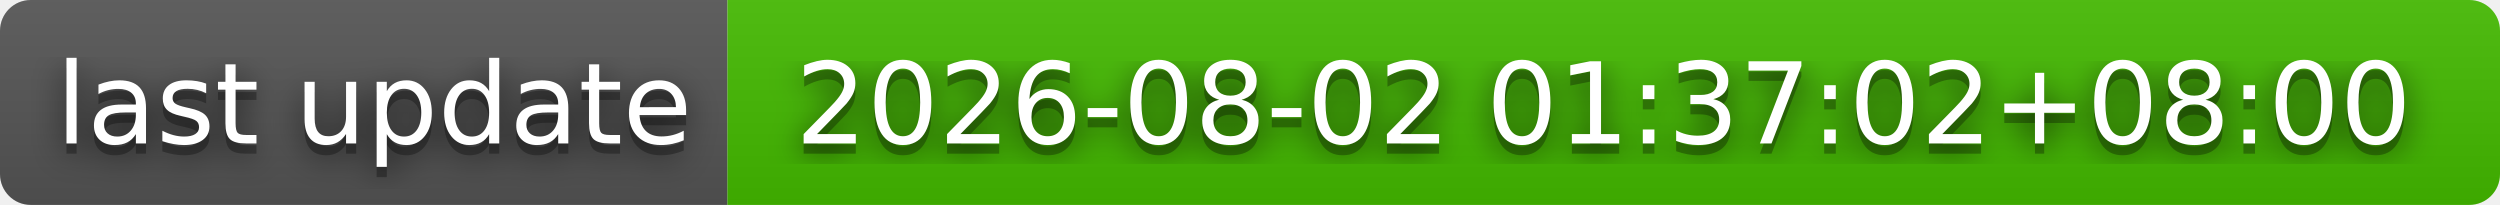
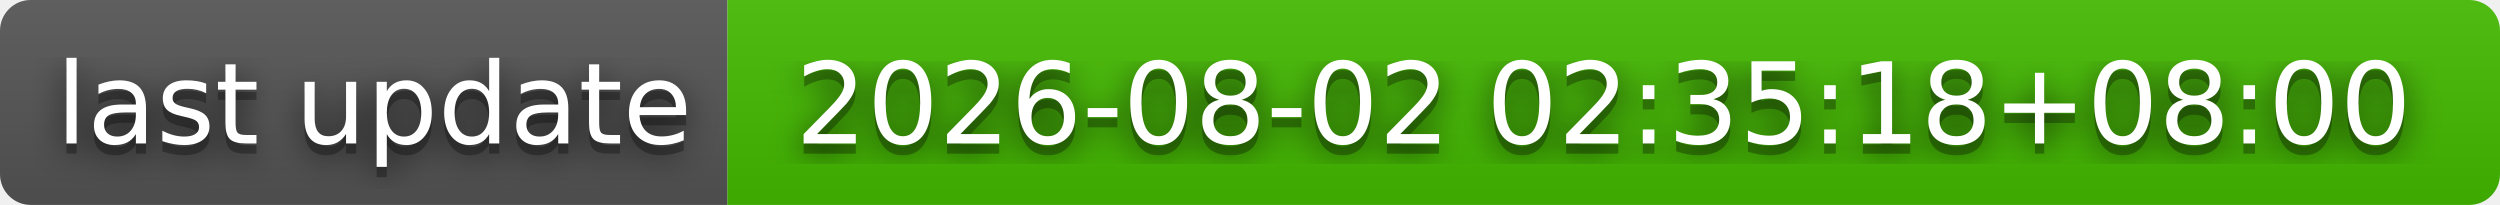
- <svg xmlns="http://www.w3.org/2000/svg" width="244" height="20" role="img" aria-label="last update: 2026-08-02 01:37:02+08:00">
+ <svg xmlns="http://www.w3.org/2000/svg" width="244" height="20" role="img" aria-label="last update: 2026-08-02 02:35:18+08:00">
  <filter id="blur">
    <feGaussianBlur stdDeviation="16" />
  </filter>
  <linearGradient id="s" x2="0" y2="100%">
    <stop offset="0" stop-color="#bbb" stop-opacity=".1" />
    <stop offset="1" stop-opacity=".1" />
  </linearGradient>
  <clipPath id="r">
    <rect width="244" height="20" rx="3" />
  </clipPath>
  <g clip-path="url(#r)">
    <rect width="71" height="20" fill="#555" />
    <rect x="71" width="173" height="20" fill="#4b0" />
    <rect width="244" height="20" fill="url(#s)" />
  </g>
  <g fill="#fff" text-anchor="middle" font-family="Verdana,Geneva,DejaVu Sans,sans-serif" text-rendering="geometricPrecision" font-size="110">
    <g transform="scale(.1)">
      <g aria-hidden="true" fill="#010101">
        <text x="365" y="150" fill-opacity=".8" filter="url(#blur)" textLength="610">last update</text>
        <text x="365" y="150" fill-opacity=".3" textLength="610">last update</text>
      </g>
      <text x="365" y="140" textLength="610">last update</text>
    </g>
    <g transform="scale(.1)">
      <g aria-hidden="true" fill="#010101">
-         <text x="1565" y="150" fill-opacity=".8" filter="url(#blur)" textLength="1630">2026-08-02 01:37:02+08:00</text>
-         <text x="1565" y="150" fill-opacity=".3" textLength="1630">2026-08-02 01:37:02+08:00</text>
+         <text x="1565" y="150" fill-opacity=".8" filter="url(#blur)" textLength="1630">2026-08-02 02:35:18+08:00</text>
+         <text x="1565" y="150" fill-opacity=".3" textLength="1630">2026-08-02 02:35:18+08:00</text>
      </g>
-       <text x="1565" y="140" textLength="1630">2026-08-02 01:37:02+08:00</text>
+       <text x="1565" y="140" textLength="1630">2026-08-02 02:35:18+08:00</text>
    </g>
  </g>
</svg>
